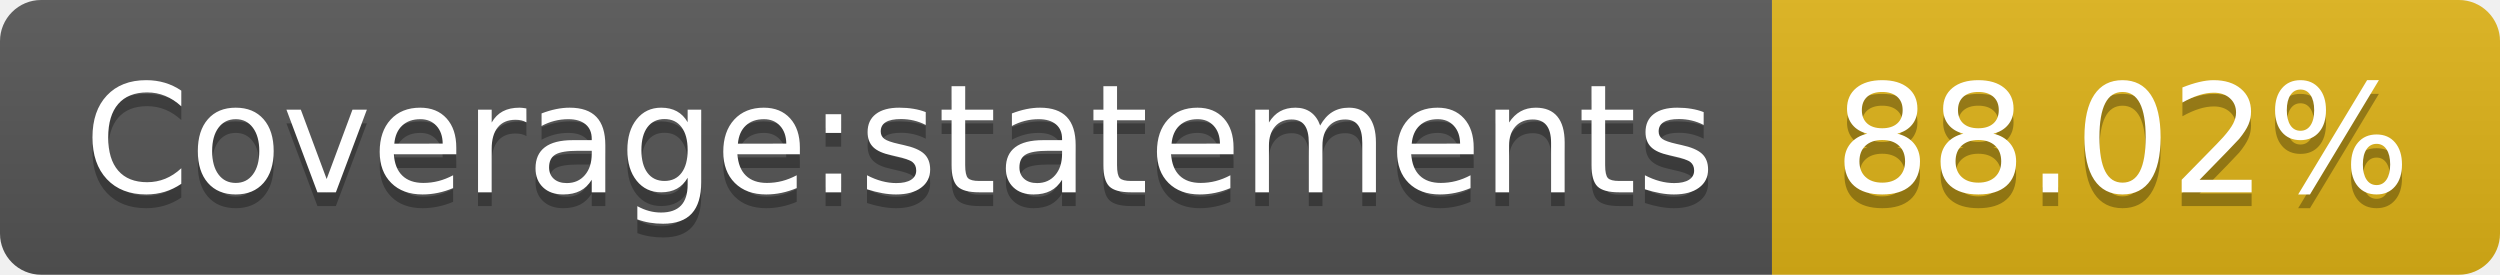
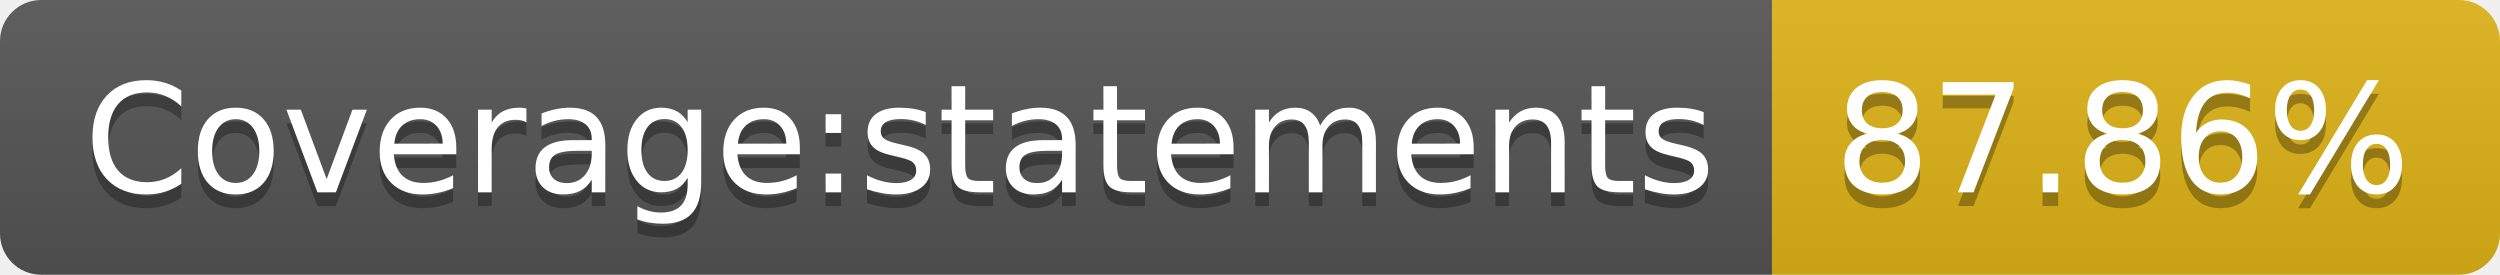
- <svg xmlns="http://www.w3.org/2000/svg" width="182" height="20" role="img" aria-label="Coverage:statements: 88.02%">
+ <svg xmlns="http://www.w3.org/2000/svg" width="182" height="20" role="img" aria-label="Coverage:statements: 87.86%">
  <linearGradient id="s" x2="0" y2="100%">
    <stop offset="0" stop-color="#bbb" stop-opacity=".1" />
    <stop offset="1" stop-opacity=".1" />
  </linearGradient>
  <clipPath id="r">
    <rect width="182" height="20" rx="3" fill="#fff" />
  </clipPath>
  <g clip-path="url(#r)">
    <rect width="129" height="20" fill="#555" />
    <rect x="129" width="53" height="20" fill="#dfb317" />
    <rect width="182" height="20" fill="url(#s)" />
  </g>
  <g fill="#fff" text-anchor="middle" font-family="Verdana,Geneva,DejaVu Sans,sans-serif" text-rendering="geometricPrecision" font-size="110">
    <text aria-hidden="true" x="655" y="150" fill="#010101" fill-opacity=".3" transform="scale(.1)" textLength="1190">Coverage:statements</text>
    <text x="655" y="140" transform="scale(.1)" fill="#fff" textLength="1190">Coverage:statements</text>
-     <text aria-hidden="true" x="1545" y="150" fill="#010101" fill-opacity=".3" transform="scale(.1)" textLength="430">88.02%</text>
-     <text x="1545" y="140" transform="scale(.1)" fill="#fff" textLength="430">88.02%</text>
+     <text aria-hidden="true" x="1545" y="150" fill="#010101" fill-opacity=".3" transform="scale(.1)" textLength="430">87.86%</text>
+     <text x="1545" y="140" transform="scale(.1)" fill="#fff" textLength="430">87.86%</text>
  </g>
</svg>
